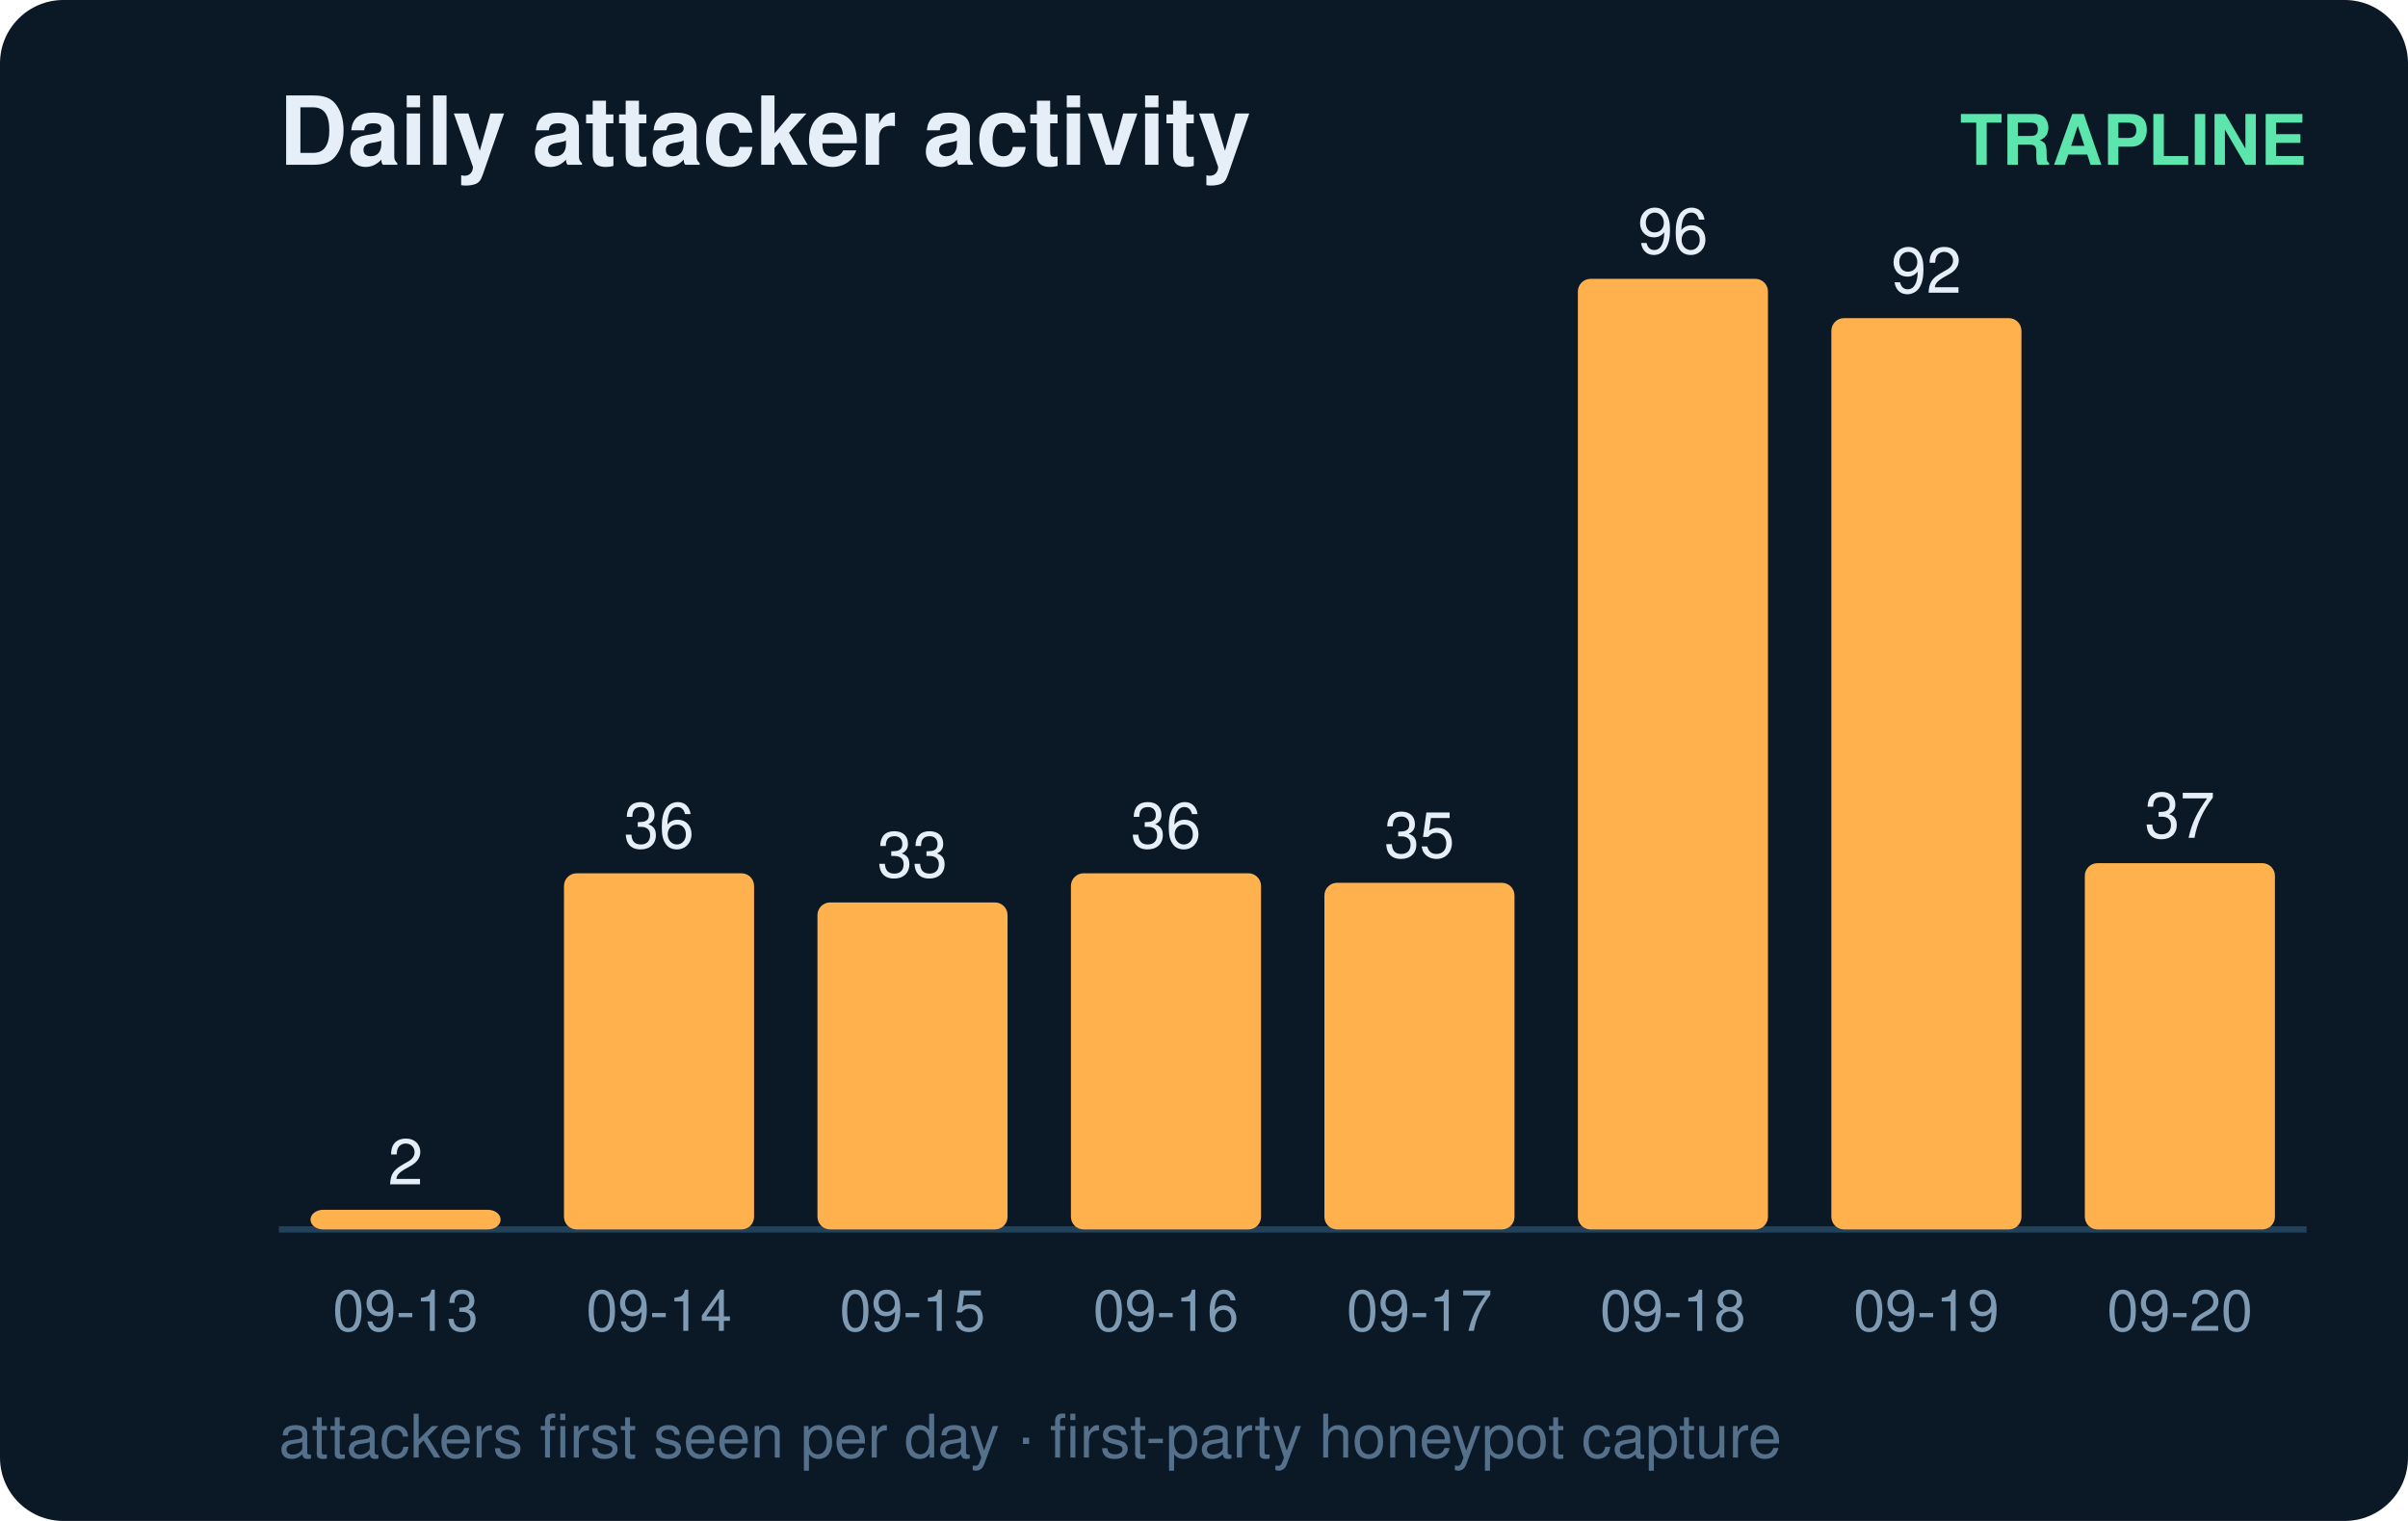
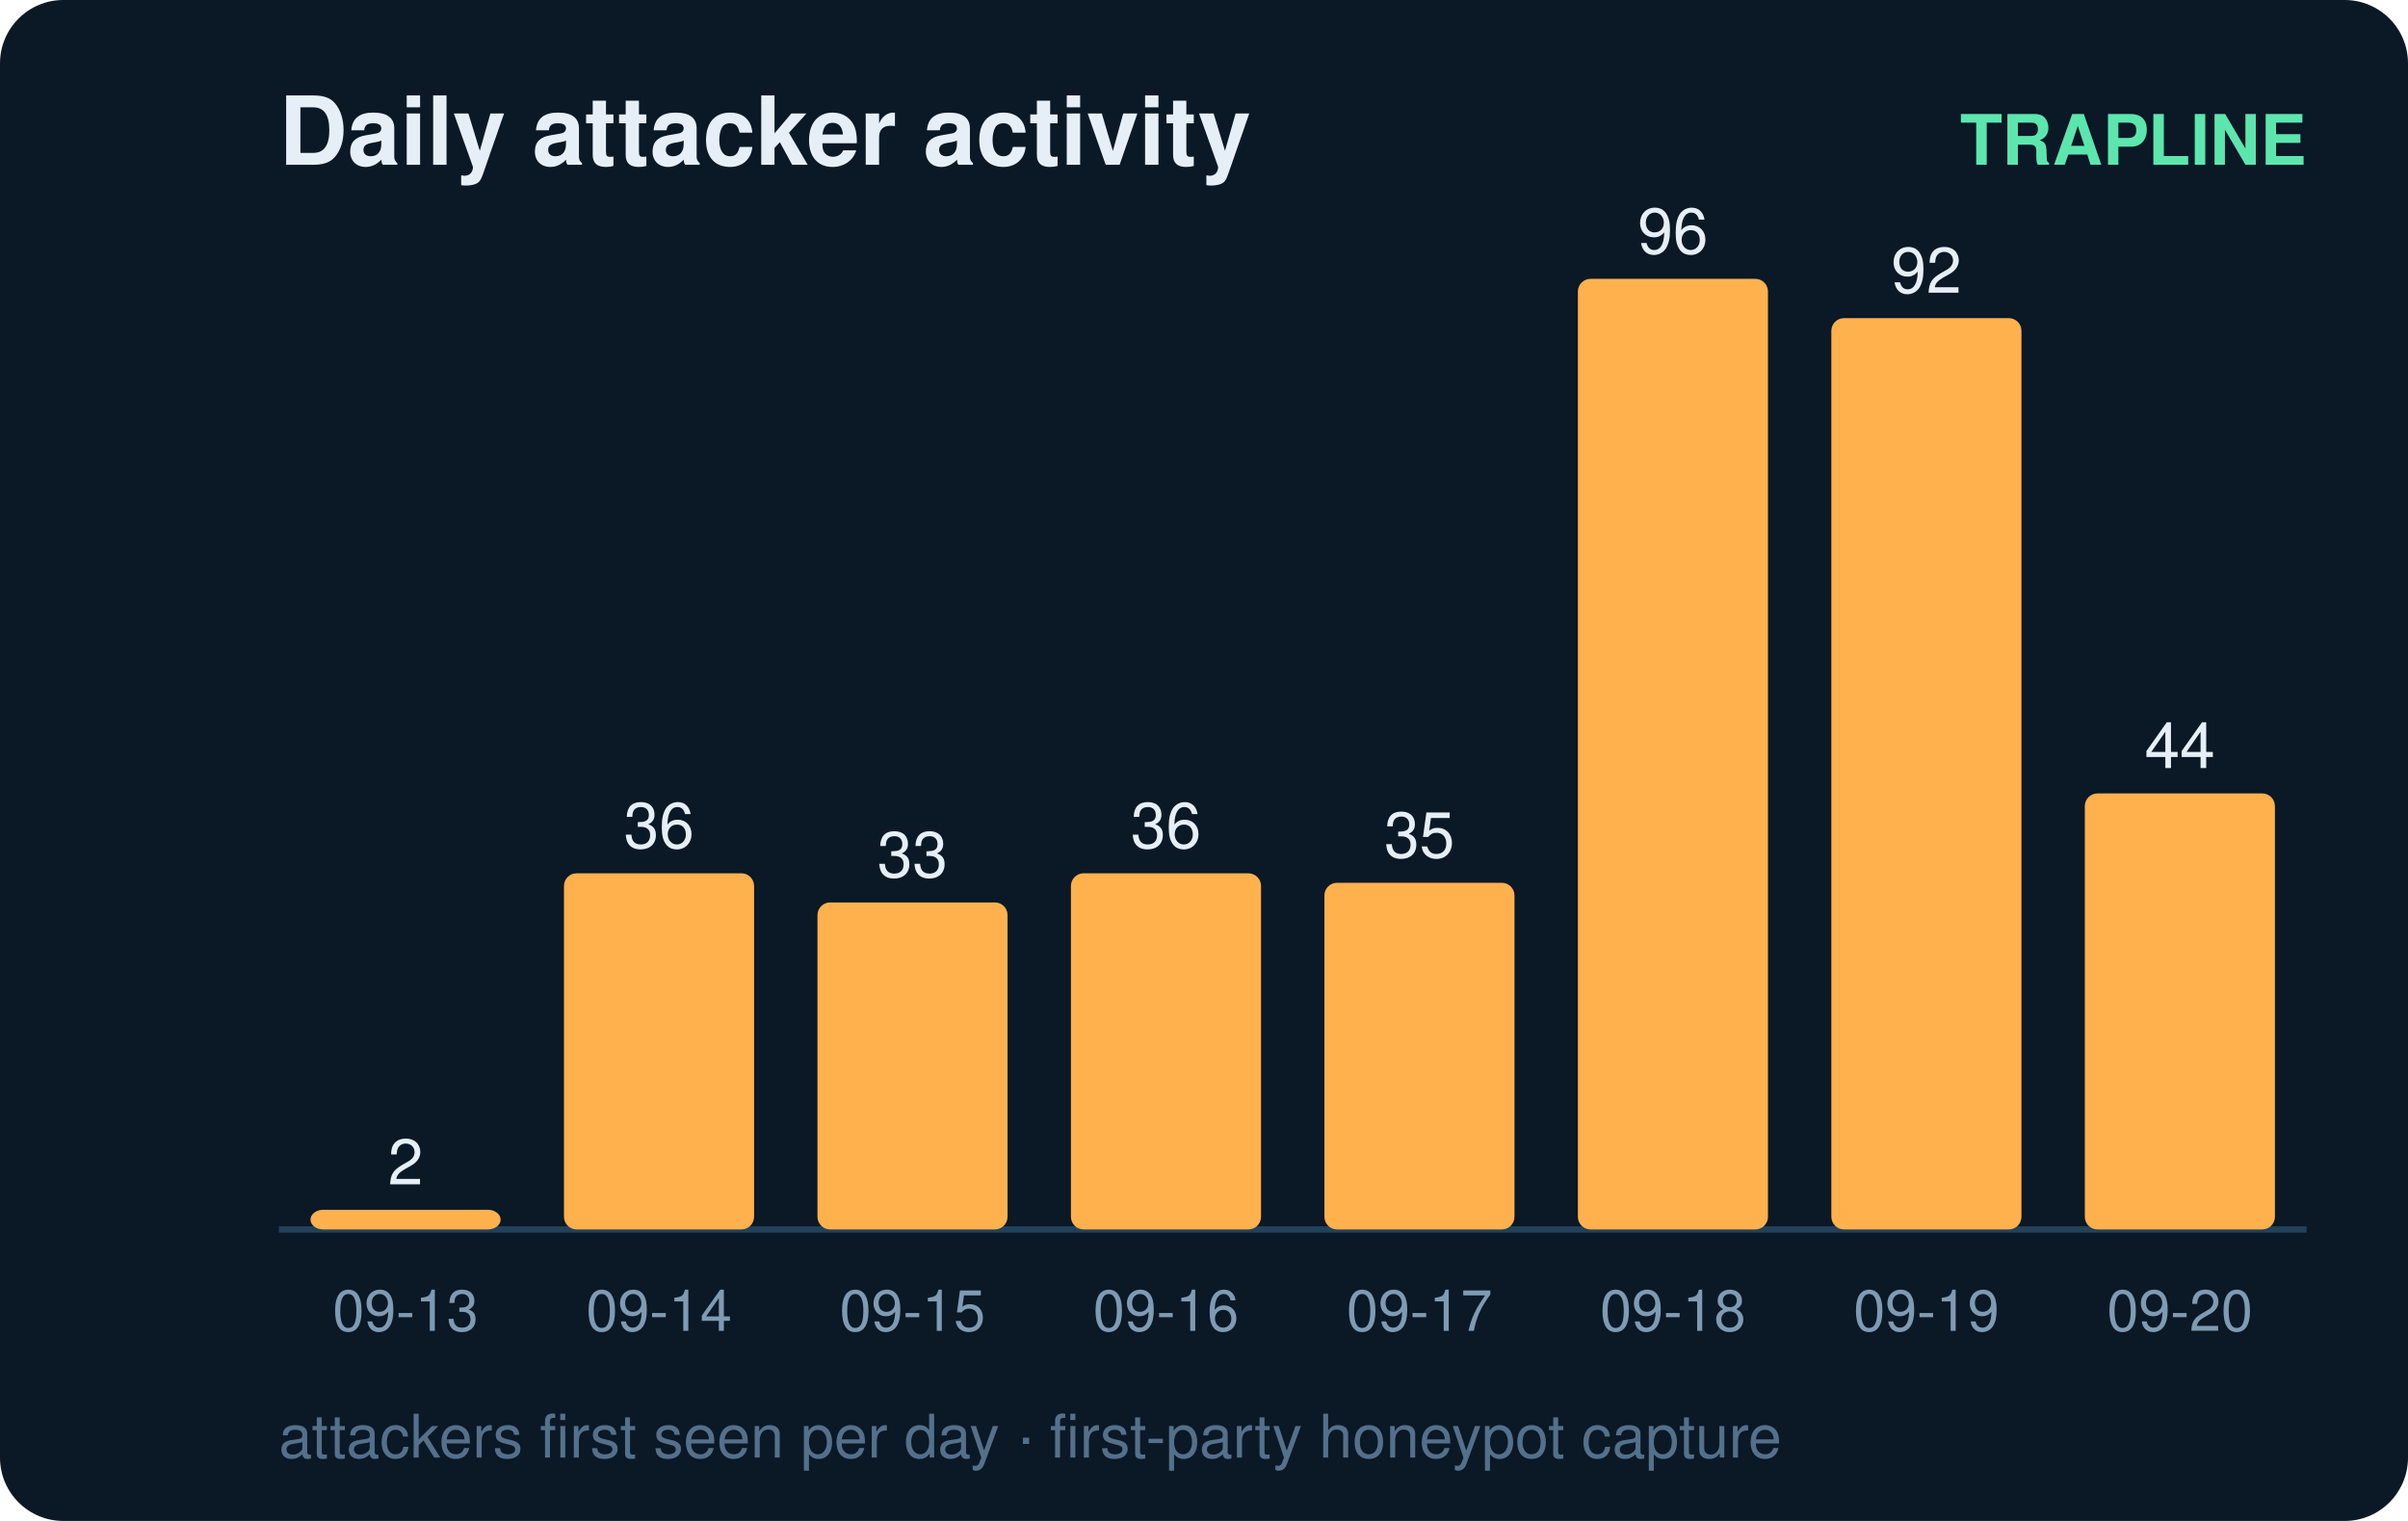
<svg xmlns="http://www.w3.org/2000/svg" width="380" height="240" viewBox="0 0 380 240" font-family="ui-sans-serif,Segoe UI,Helvetica,Arial">
  <rect width="380" height="240" rx="10" fill="#0b1826" />
  <text x="44" y="26" fill="#e6eff7" font-size="15" font-weight="700">Daily attacker activity</text>
  <text x="364" y="26" fill="#5ce6ad" font-size="11" text-anchor="end" font-weight="600">TRAPLINE</text>
  <line x1="44" y1="194" x2="364" y2="194" stroke="#22415a" stroke-width="1" />
  <rect x="49" y="190.9" width="30" height="3.1" rx="2" fill="#ffb14e" />
  <text x="64.0" y="186.9" fill="#e6eff7" font-size="10" text-anchor="middle" font-variant-numeric="tabular-nums">2</text>
  <text x="64.0" y="210.0" fill="#7f9bb3" font-size="9" text-anchor="middle">09-13</text>
  <rect x="89" y="137.8" width="30" height="56.2" rx="2" fill="#ffb14e" />
  <text x="104.0" y="133.8" fill="#e6eff7" font-size="10" text-anchor="middle" font-variant-numeric="tabular-nums">36</text>
  <text x="104.0" y="210.0" fill="#7f9bb3" font-size="9" text-anchor="middle">09-14</text>
  <rect x="129" y="142.4" width="30" height="51.6" rx="2" fill="#ffb14e" />
  <text x="144.0" y="138.4" fill="#e6eff7" font-size="10" text-anchor="middle" font-variant-numeric="tabular-nums">33</text>
  <text x="144.0" y="210.0" fill="#7f9bb3" font-size="9" text-anchor="middle">09-15</text>
  <rect x="169" y="137.8" width="30" height="56.2" rx="2" fill="#ffb14e" />
  <text x="184.0" y="133.8" fill="#e6eff7" font-size="10" text-anchor="middle" font-variant-numeric="tabular-nums">36</text>
  <text x="184.0" y="210.0" fill="#7f9bb3" font-size="9" text-anchor="middle">09-16</text>
  <rect x="209" y="139.3" width="30" height="54.7" rx="2" fill="#ffb14e" />
  <text x="224.0" y="135.3" fill="#e6eff7" font-size="10" text-anchor="middle" font-variant-numeric="tabular-nums">35</text>
  <text x="224.0" y="210.0" fill="#7f9bb3" font-size="9" text-anchor="middle">09-17</text>
  <rect x="249" y="44.0" width="30" height="150.0" rx="2" fill="#ffb14e" />
  <text x="264.0" y="40.0" fill="#e6eff7" font-size="10" text-anchor="middle" font-variant-numeric="tabular-nums">96</text>
  <text x="264.0" y="210.0" fill="#7f9bb3" font-size="9" text-anchor="middle">09-18</text>
  <rect x="289" y="50.2" width="30" height="143.8" rx="2" fill="#ffb14e" />
  <text x="304.0" y="46.2" fill="#e6eff7" font-size="10" text-anchor="middle" font-variant-numeric="tabular-nums">92</text>
  <text x="304.0" y="210.0" fill="#7f9bb3" font-size="9" text-anchor="middle">09-19</text>
-   <rect x="329" y="136.2" width="30" height="57.8" rx="2" fill="#ffb14e" />
-   <text x="344.0" y="132.2" fill="#e6eff7" font-size="10" text-anchor="middle" font-variant-numeric="tabular-nums">37</text>
+   <rect x="329" y="125.2" width="30" height="68.8" rx="2" fill="#ffb14e" />
+   <text x="344.0" y="121.2" fill="#e6eff7" font-size="10" text-anchor="middle" font-variant-numeric="tabular-nums">44</text>
  <text x="344.0" y="210.0" fill="#7f9bb3" font-size="9" text-anchor="middle">09-20</text>
  <text x="44" y="230" fill="#54708a" font-size="9.5">attackers first seen per day · first-party honeypot capture</text>
</svg>
